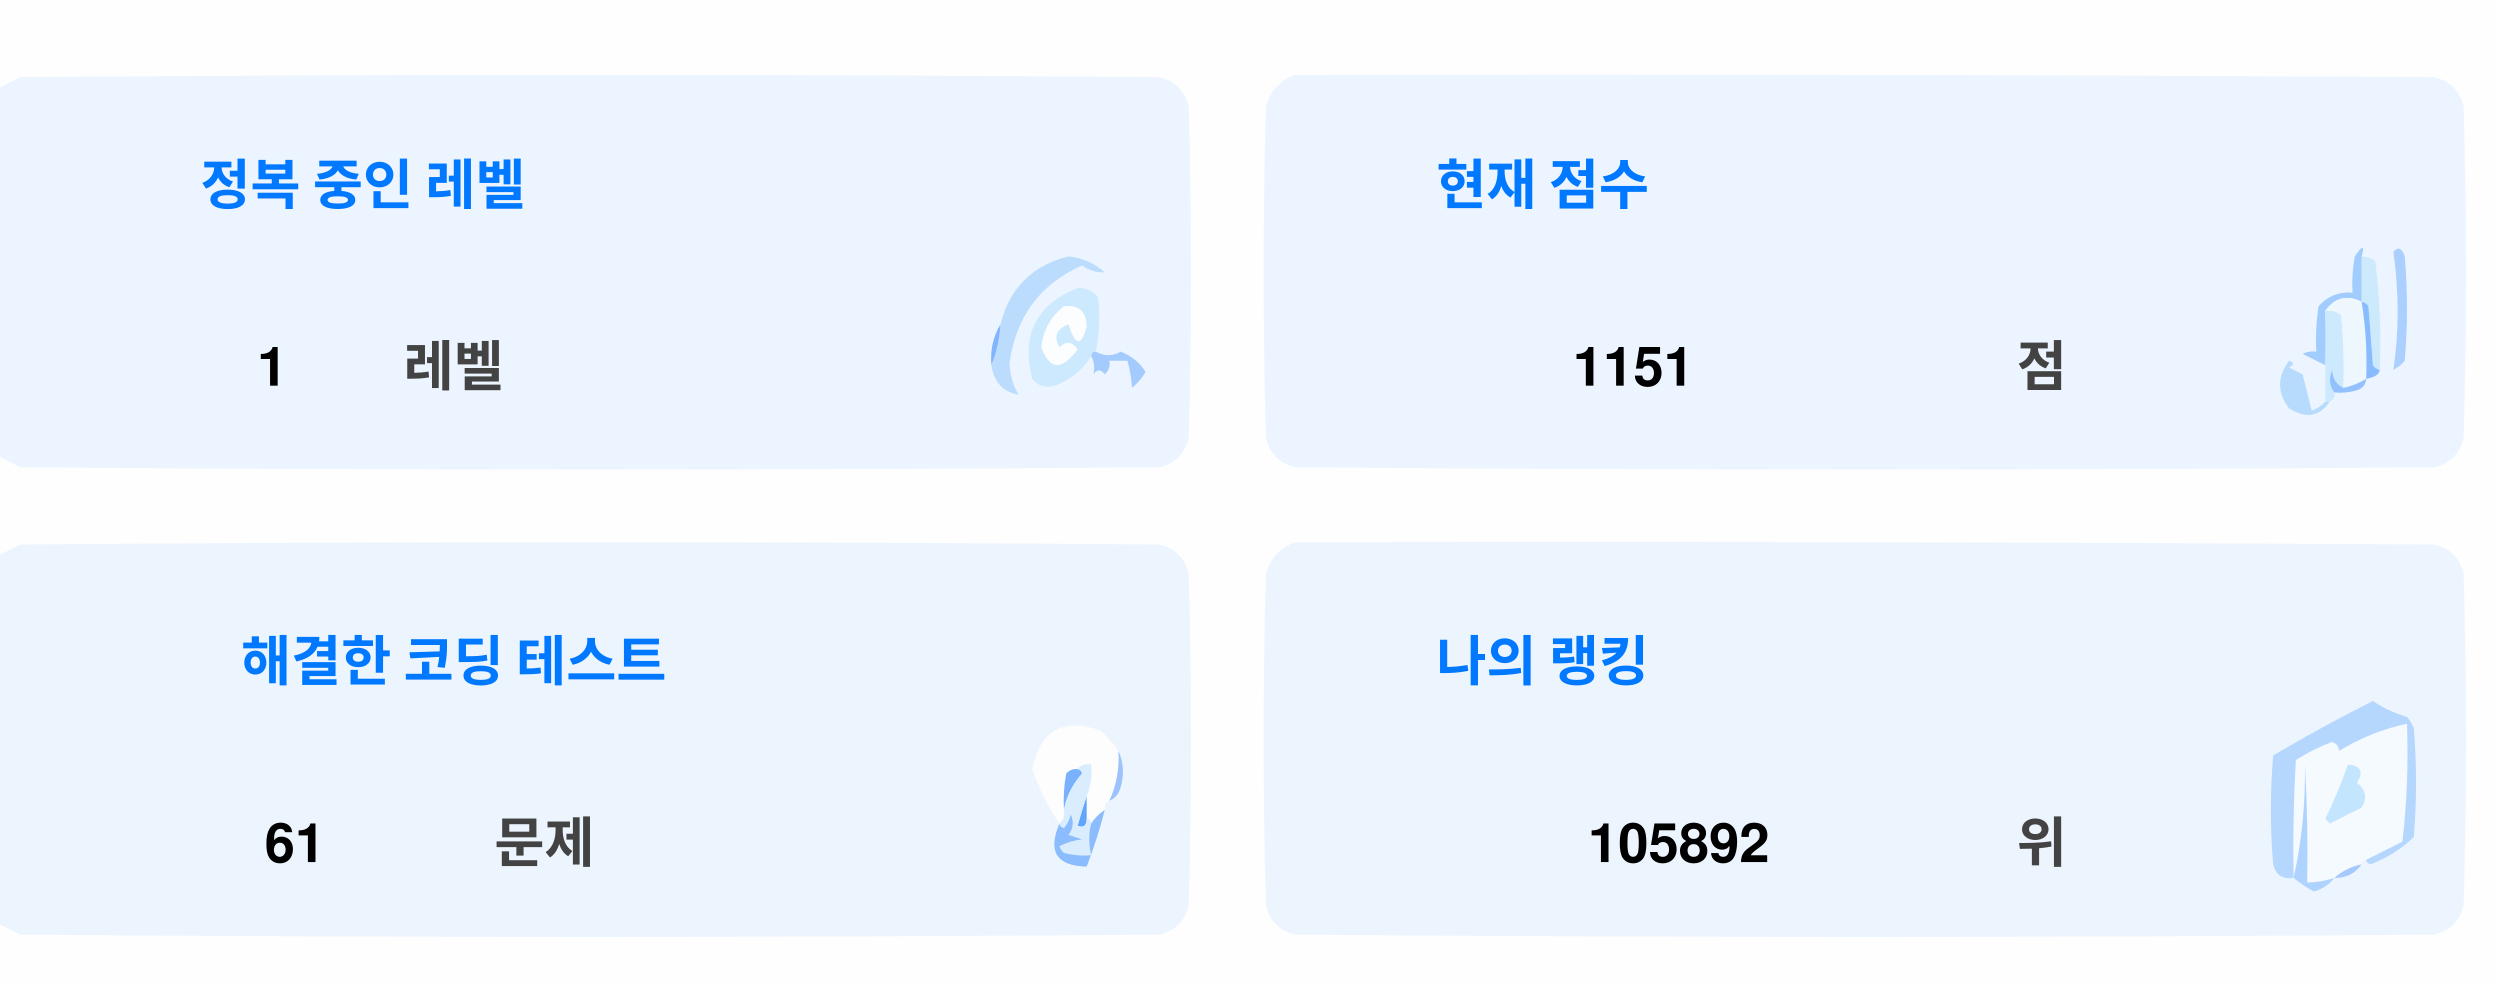
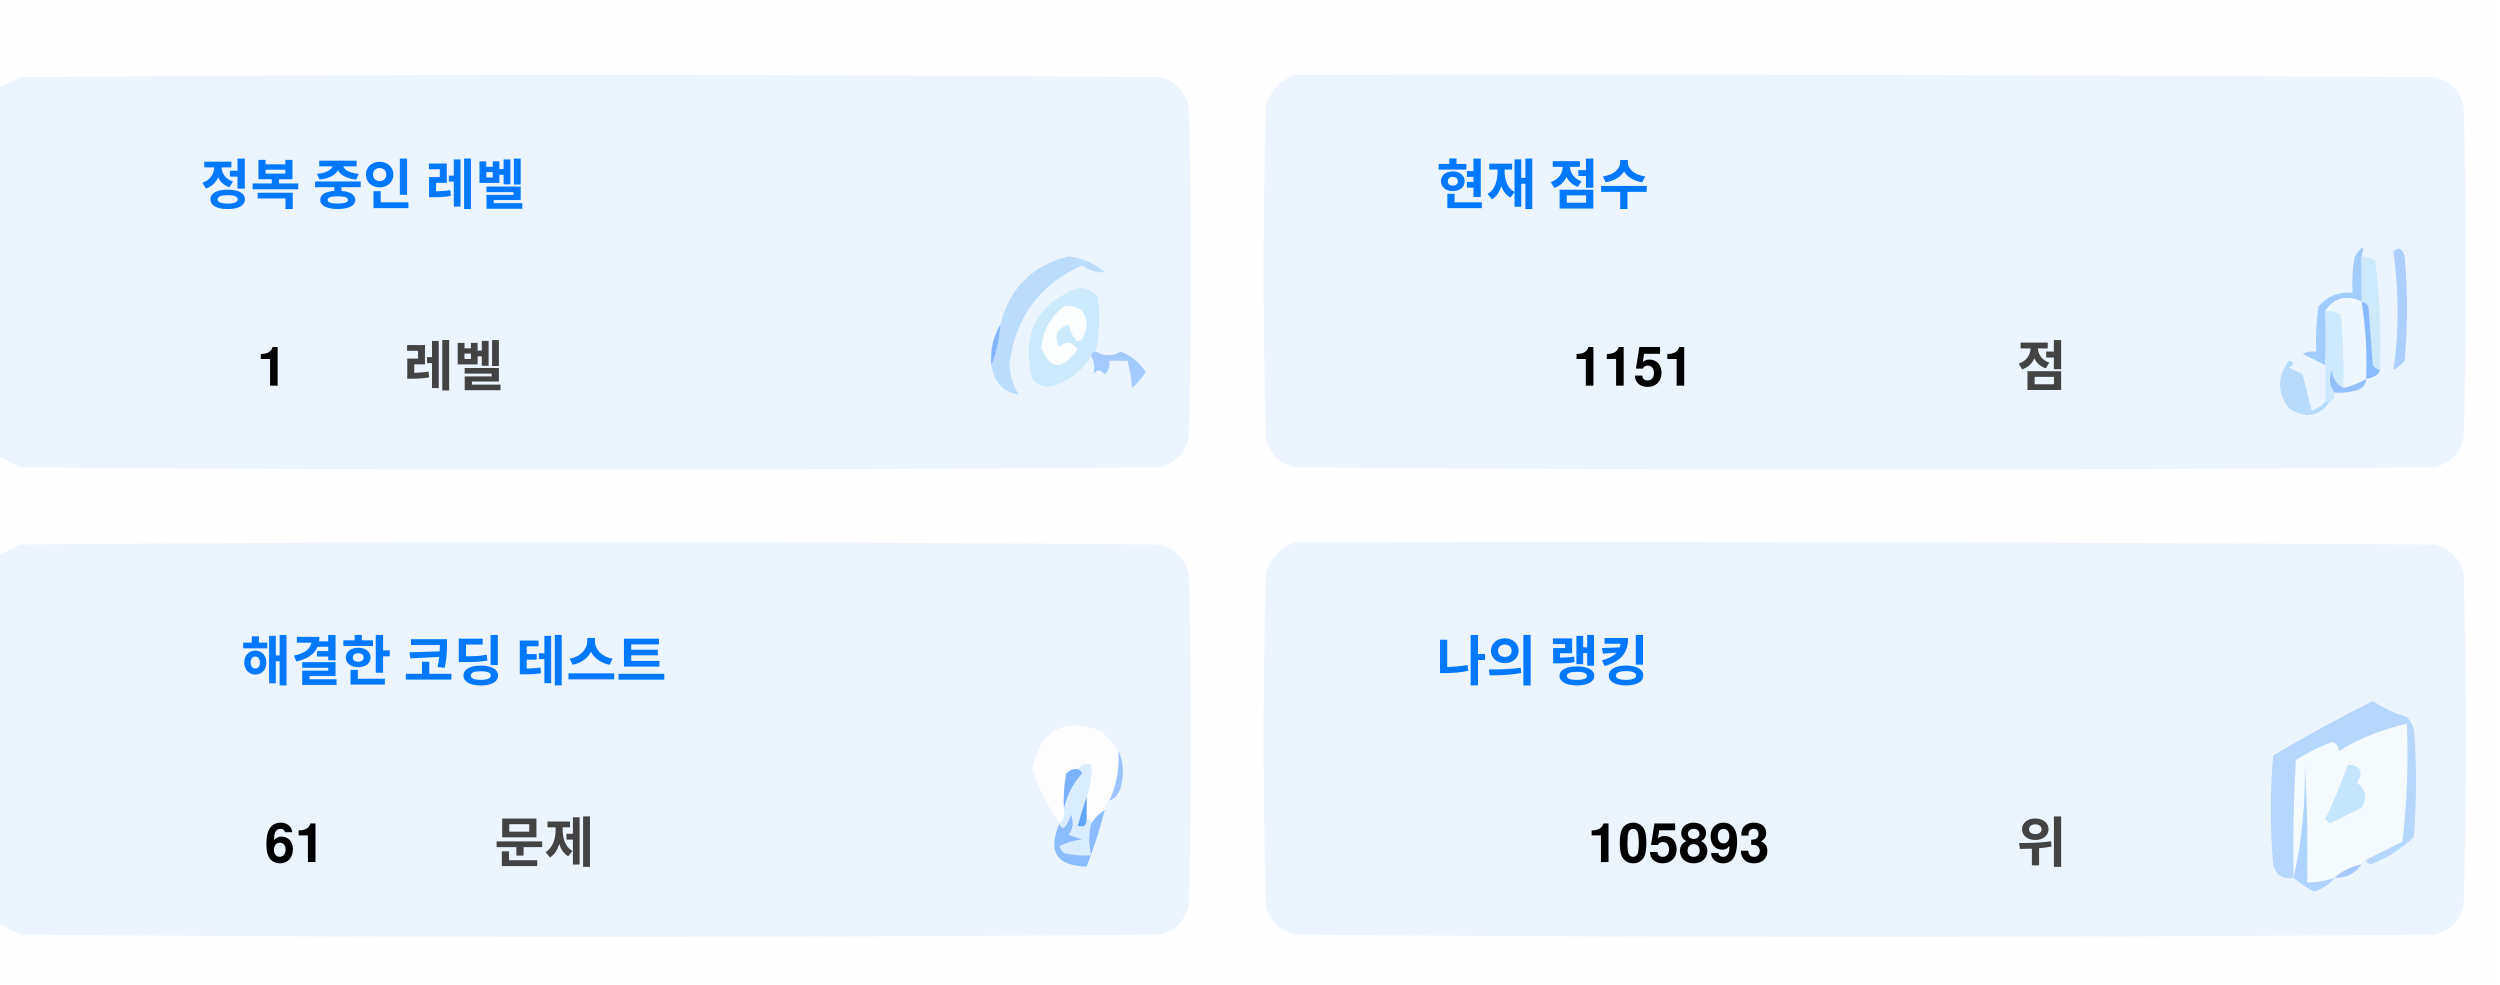
<svg xmlns="http://www.w3.org/2000/svg" version="1.1" width="551px" height="217px" style="shape-rendering:geometricPrecision; text-rendering:geometricPrecision; image-rendering:optimizeQuality; fill-rule:evenodd; clip-rule:evenodd">
  <style>.title {fill: #434343;font-size: 1rem;line-height: 1.5rem;font-weight: bold;font-family: -apple-system, BlinkMacSystemFont, Segoe UI, Helvetica, Arial, sans-serif, Apple Color Emoji, Segoe UI Emoji;}.desc {fill: #434343;font-size: 2.5rem;font-weight: bold;line-height: 1.5rem;font-family: -apple-system, BlinkMacSystemFont, Segoe UI, Helvetica, Arial, sans-serif, Apple Color Emoji, Segoe UI Emoji;}.desc-2 {fill: #434343;font-size: 1rem;font-weight: bold;line-height: 1.5rem;font-family: -apple-system, BlinkMacSystemFont, Segoe UI, Helvetica, Arial, sans-serif, Apple Color Emoji, Segoe UI Emoji;}.text, .desc {animation: twinkling 4s ease-in-out infinite;}@keyframes twinkling {40% { opacity: 1; }50% { opacity: 0.5; }60% { opacity: 1; }70% { opacity: 0.5; }80% { opacity: 1; }}</style>
  <g>
    <path style="opacity:1" fill="#fefefe" d="M -0.5,-0.5 C 183.167,-0.5 366.833,-0.5 550.5,-0.5C 550.5,71.833 550.5,144.167 550.5,216.5C 366.833,216.5 183.167,216.5 -0.5,216.5C -0.5,212.167 -0.5,207.833 -0.5,203.5C 1.14,204.32 2.807,205.153 4.5,206C 88.167,206.667 171.833,206.667 255.5,206C 259,205.167 261.167,203 262,199.5C 262.667,175.167 262.667,150.833 262,126.5C 261.167,123 259,120.833 255.5,120C 171.833,119.333 88.167,119.333 4.5,120C 2.807,120.847 1.14,121.68 -0.5,122.5C -0.5,115.167 -0.5,107.833 -0.5,100.5C 1.14,101.32 2.807,102.153 4.5,103C 88.167,103.667 171.833,103.667 255.5,103C 259,102.167 261.167,100 262,96.5C 262.667,72.167 262.667,47.833 262,23.5C 261.167,20 259,17.833 255.5,17C 171.833,16.333 88.167,16.333 4.5,17C 2.807,17.847 1.14,18.68 -0.5,19.5C -0.5,12.833 -0.5,6.167 -0.5,-0.5 Z" />
  </g>
  <g>
    <path style="opacity:1" fill="#ecf5ff" d="M -0.5,100.5 C -0.5,73.5 -0.5,46.5 -0.5,19.5C 1.14,18.68 2.807,17.847 4.5,17C 88.167,16.333 171.833,16.333 255.5,17C 259,17.833 261.167,20 262,23.5C 262.667,47.833 262.667,72.167 262,96.5C 261.167,100 259,102.167 255.5,103C 171.833,103.667 88.167,103.667 4.5,103C 2.807,102.153 1.14,101.32 -0.5,100.5 Z" />
  </g>
  <g>
    <path style="opacity:1" fill="#ecf5ff" d="M 285.5,16.5 C 369.167,16.333 452.834,16.5 536.5,17C 540,17.833 542.167,20 543,23.5C 543.667,47.833 543.667,72.167 543,96.5C 542.167,100 540,102.167 536.5,103C 452.833,103.667 369.167,103.667 285.5,103C 282,102.167 279.833,100 279,96.5C 278.333,72.167 278.333,47.833 279,23.5C 280.018,19.985 282.185,17.652 285.5,16.5 Z" />
  </g>
  <g>
    <path style="opacity:1" fill="#cdeafd" d="M 520.5,56.5 C 521.583,56.539 522.583,56.873 523.5,57.5C 524.498,65.472 524.831,73.472 524.5,81.5C 523.883,81.389 523.383,81.056 523,80.5C 522.667,76.167 522.333,71.833 522,67.5C 521.617,66.944 521.117,66.611 520.5,66.5C 520.5,63.167 520.5,59.833 520.5,56.5 Z" />
  </g>
  <g>
    <path style="opacity:1" fill="#abcfff" d="M 527.5,55.5 C 528.566,54.308 529.399,54.641 530,56.5C 530.667,64.167 530.667,71.833 530,79.5C 529.311,80.357 528.478,81.023 527.5,81.5C 528.758,73.08 528.758,64.414 527.5,55.5 Z" />
  </g>
  <g>
    <path style="opacity:1" fill="#bbdcfd" d="M 218.5,80.5 C 219.657,77.727 220.324,74.727 220.5,71.5C 222.49,63.51 227.49,58.51 235.5,56.5C 238.528,56.847 241.194,58.014 243.5,60C 241.744,60.141 240.078,59.641 238.5,58.5C 229.247,62.607 223.914,69.773 222.5,80C 222.565,82.526 223.232,84.859 224.5,87C 221.07,86.397 219.07,84.231 218.5,80.5 Z" />
  </g>
  <g>
    <path style="opacity:1" fill="#cde9fd" d="M 241.5,77.5 C 240.833,77.5 240.5,77.833 240.5,78.5C 238.628,81.529 235.961,83.695 232.5,85C 230.536,85.624 228.869,85.124 227.5,83.5C 225.021,73.791 228.354,67.124 237.5,63.5C 239.374,63.39 240.874,64.056 242,65.5C 242.497,69.524 242.331,73.524 241.5,77.5 Z" />
  </g>
  <g>
    <path style="opacity:1" fill="#fcfdfe" d="M 234.5,67.5 C 237.826,67.162 239.493,68.662 239.5,72C 238.334,76.434 237,76.267 235.5,71.5C 232.832,72.515 232.166,74.182 233.5,76.5C 235.017,75.089 236.351,75.256 237.5,77C 234.006,81.771 231.34,81.605 229.5,76.5C 229.904,72.771 231.571,69.771 234.5,67.5 Z" />
  </g>
  <g>
    <path style="opacity:1" fill="#a1ccfe" d="M 520.5,56.5 C 520.5,59.833 520.5,63.167 520.5,66.5C 517.238,64.922 514.572,65.589 512.5,68.5C 512.617,72.81 512.617,76.81 512.5,80.5C 510.86,79.68 509.193,78.847 507.5,78C 508.448,77.517 509.448,77.35 510.5,77.5C 510.335,74.15 510.502,70.817 511,67.5C 512.995,65.253 515.495,64.253 518.5,64.5C 518.336,61.813 518.503,59.146 519,56.5C 520.731,53.969 521.231,53.969 520.5,56.5 Z" />
  </g>
  <g>
    <path style="opacity:1" fill="#cde9fd" d="M 512.5,68.5 C 513.822,68.33 514.989,68.663 516,69.5C 516.499,74.823 516.666,80.156 516.5,85.5C 514.955,84.77 514.122,83.437 514,81.5C 513.22,83.387 513.387,85.054 514.5,86.5C 514.672,87.492 514.338,88.158 513.5,88.5C 513.167,88.5 512.833,88.5 512.5,88.5C 512.5,85.833 512.5,83.167 512.5,80.5C 512.617,76.81 512.617,72.81 512.5,68.5 Z" />
  </g>
  <g>
    <path style="opacity:1" fill="#eef6fe" d="M 520.5,66.5 C 521.407,72.106 521.74,77.773 521.5,83.5C 519.95,84.441 518.284,85.108 516.5,85.5C 516.666,80.156 516.499,74.823 516,69.5C 514.989,68.663 513.822,68.33 512.5,68.5C 514.572,65.589 517.238,64.922 520.5,66.5 Z" />
  </g>
  <g>
    <path style="opacity:1" fill="#88bcff" d="M 520.5,66.5 C 521.117,66.611 521.617,66.944 522,67.5C 522.333,71.833 522.667,76.167 523,80.5C 523.383,81.056 523.883,81.389 524.5,81.5C 524.445,82.469 523.445,83.136 521.5,83.5C 521.74,77.773 521.407,72.106 520.5,66.5 Z" />
  </g>
  <g>
    <path style="opacity:1" fill="#82b5fe" d="M 220.5,71.5 C 220.324,74.727 219.657,77.727 218.5,80.5C 218.215,77.171 218.882,74.171 220.5,71.5 Z" />
  </g>
  <g>
    <path style="opacity:1" fill="#a3cbfe" d="M 240.5,78.5 C 240.5,77.833 240.833,77.5 241.5,77.5C 243.391,78.536 245.224,78.536 247,77.5C 249.391,78.429 251.225,79.929 252.5,82C 251.681,83.319 250.681,84.486 249.5,85.5C 249.409,83.777 249.075,81.777 248.5,79.5C 247.167,79.5 245.833,79.5 244.5,79.5C 244.719,80.675 244.386,81.675 243.5,82.5C 242.575,81.359 241.741,81.359 241,82.5C 241.331,80.981 241.164,79.648 240.5,78.5 Z" />
  </g>
  <g>
    <path style="opacity:1" fill="#b7dbfd" d="M 512.5,88.5 C 512.833,88.5 513.167,88.5 513.5,88.5C 511.199,91.857 508.199,92.357 504.5,90C 501.872,86.535 501.872,83.035 504.5,79.5C 505.696,79.846 505.696,80.346 504.5,81C 505.5,81.5 506.5,82 507.5,82.5C 508.167,85.167 508.833,87.833 509.5,90.5C 510.739,90.058 511.739,89.391 512.5,88.5 Z" />
  </g>
  <g>
    <path style="opacity:1" fill="#92c1fe" d="M 516.5,85.5 C 518.284,85.108 519.95,84.441 521.5,83.5C 521.423,84.75 520.756,85.583 519.5,86C 517.866,86.493 516.199,86.66 514.5,86.5C 513.387,85.054 513.22,83.387 514,81.5C 514.122,83.437 514.955,84.77 516.5,85.5 Z" />
  </g>
  <g>
    <path style="opacity:1" fill="#ecf5fe" d="M -0.5,203.5 C -0.5,176.5 -0.5,149.5 -0.5,122.5C 1.14,121.68 2.807,120.847 4.5,120C 88.167,119.333 171.833,119.333 255.5,120C 259,120.833 261.167,123 262,126.5C 262.667,150.833 262.667,175.167 262,199.5C 261.167,203 259,205.167 255.5,206C 171.833,206.667 88.167,206.667 4.5,206C 2.807,205.153 1.14,204.32 -0.5,203.5 Z" />
  </g>
  <g>
    <path style="opacity:1" fill="#ecf5fe" d="M 285.5,119.5 C 369.167,119.333 452.834,119.5 536.5,120C 540,120.833 542.167,123 543,126.5C 543.667,150.833 543.667,175.167 543,199.5C 542.167,203 540,205.167 536.5,206C 452.833,206.667 369.167,206.667 285.5,206C 282,205.167 279.833,203 279,199.5C 278.333,175.167 278.333,150.833 279,126.5C 280.018,122.985 282.185,120.652 285.5,119.5 Z" />
  </g>
  <g>
    <path style="opacity:1" fill="#fdfdfe" d="M 246.5,165.5 C 246.758,169.367 246.092,173.034 244.5,176.5C 243.662,176.842 243.328,177.508 243.5,178.5C 242.272,179.306 241.272,180.306 240.5,181.5C 240.5,180.833 240.167,180.5 239.5,180.5C 239.5,178.833 239.5,177.167 239.5,175.5C 240.369,173.283 240.702,170.95 240.5,168.5C 239.209,168.263 238.209,168.596 237.5,169.5C 236.504,169.414 235.671,169.748 235,170.5C 234.503,173.146 234.336,175.813 234.5,178.5C 234.737,179.791 234.404,180.791 233.5,181.5C 230.986,177.806 228.986,173.806 227.5,169.5C 229.309,160.957 234.309,158.124 242.5,161C 244.07,162.397 245.404,163.897 246.5,165.5 Z" />
  </g>
  <g>
    <path style="opacity:1" fill="#f5faff" d="M 521.5,189.5 C 520.833,189.5 520.5,189.833 520.5,190.5C 518.181,190.992 516.181,191.992 514.5,193.5C 512.565,194.15 510.565,194.483 508.5,194.5C 508.666,185.827 508.5,177.16 508,168.5C 508.141,177.227 507.308,185.56 505.5,193.5C 505.334,184.827 505.5,176.16 506,167.5C 508.527,165.903 511.194,164.57 514,163.5C 515.011,163.892 515.511,164.559 515.5,165.5C 520.21,162.641 525.21,160.641 530.5,159.5C 530.831,168.192 530.498,176.859 529.5,185.5C 526.807,186.847 524.14,188.18 521.5,189.5 Z" />
  </g>
  <g>
    <path style="opacity:1" fill="#b6d7fd" d="M 521.5,189.5 C 524.14,188.18 526.807,186.847 529.5,185.5C 530.498,176.859 530.831,168.192 530.5,159.5C 525.21,160.641 520.21,162.641 515.5,165.5C 515.511,164.559 515.011,163.892 514,163.5C 511.194,164.57 508.527,165.903 506,167.5C 505.5,176.16 505.334,184.827 505.5,193.5C 503.089,193.863 501.589,192.863 501,190.5C 500.333,182.5 500.333,174.5 501,166.5C 508.173,162.246 515.507,158.246 523,154.5C 525.304,156.068 527.804,157.235 530.5,158C 531.126,158.75 531.626,159.584 532,160.5C 532.667,168.5 532.667,176.5 532,184.5C 529.292,187.111 526.125,189.111 522.5,190.5C 521.893,190.376 521.56,190.043 521.5,189.5 Z" />
  </g>
  <g>
    <path style="opacity:1" fill="#c3e5fe" d="M 517.5,168.5 C 520.317,168.801 520.984,170.134 519.5,172.5C 521.439,174.122 521.772,175.956 520.5,178C 518.167,179.167 515.833,180.333 513.5,181.5C 513.167,181.167 512.833,180.833 512.5,180.5C 514.414,176.515 516.081,172.515 517.5,168.5 Z" />
  </g>
  <g>
    <path style="opacity:1" fill="#7ab1fc" d="M 237.5,169.5 C 238.043,169.56 238.376,169.893 238.5,170.5C 236.395,172.836 235.062,175.503 234.5,178.5C 234.336,175.813 234.503,173.146 235,170.5C 235.671,169.748 236.504,169.414 237.5,169.5 Z" />
  </g>
  <g>
    <path style="opacity:1" fill="#afd3ff" d="M 514.5,193.5 C 513.378,194.947 511.878,195.947 510,196.5C 508.348,195.601 506.848,194.601 505.5,193.5C 507.308,185.56 508.141,177.227 508,168.5C 508.5,177.16 508.666,185.827 508.5,194.5C 510.565,194.483 512.565,194.15 514.5,193.5 Z" />
  </g>
  <g>
    <path style="opacity:1" fill="#9cc3fd" d="M 246.5,165.5 C 247.634,167.966 247.801,170.633 247,173.5C 246.623,174.942 245.79,175.942 244.5,176.5C 246.092,173.034 246.758,169.367 246.5,165.5 Z" />
  </g>
  <g>
    <path style="opacity:1" fill="#62a6fc" d="M 239.5,175.5 C 239.5,177.167 239.5,178.833 239.5,180.5C 239.483,182.028 238.816,182.528 237.5,182C 238.117,179.723 238.784,177.556 239.5,175.5 Z" />
  </g>
  <g>
    <path style="opacity:1" fill="#daedfe" d="M 237.5,169.5 C 238.209,168.596 239.209,168.263 240.5,168.5C 240.702,170.95 240.369,173.283 239.5,175.5C 238.784,177.556 238.117,179.723 237.5,182C 238.816,182.528 239.483,182.028 239.5,180.5C 240.167,180.5 240.5,180.833 240.5,181.5C 239.918,183.669 239.918,186.002 240.5,188.5C 238.473,188.662 236.473,188.495 234.5,188C 234.043,187.586 233.709,187.086 233.5,186.5C 235.078,185.702 236.744,185.202 238.5,185C 237.5,184.667 236.5,184.333 235.5,184C 236.554,182.612 236.72,181.112 236,179.5C 235.751,180.624 235.251,181.624 234.5,182.5C 233.893,182.376 233.56,182.043 233.5,181.5C 234.404,180.791 234.737,179.791 234.5,178.5C 235.062,175.503 236.395,172.836 238.5,170.5C 238.376,169.893 238.043,169.56 237.5,169.5 Z" />
  </g>
  <g>
    <path style="opacity:1" fill="#8bbcfd" d="M 243.5,178.5 C 242.395,182.803 241.062,186.969 239.5,191C 232.857,190.847 230.857,187.68 233.5,181.5C 233.56,182.043 233.893,182.376 234.5,182.5C 235.251,181.624 235.751,180.624 236,179.5C 236.72,181.112 236.554,182.612 235.5,184C 236.5,184.333 237.5,184.667 238.5,185C 236.744,185.202 235.078,185.702 233.5,186.5C 233.709,187.086 234.043,187.586 234.5,188C 236.473,188.495 238.473,188.662 240.5,188.5C 239.918,186.002 239.918,183.669 240.5,181.5C 241.272,180.306 242.272,179.306 243.5,178.5 Z" />
  </g>
  <g>
    <path style="opacity:1" fill="#a4c8ff" d="M 520.5,190.5 C 519.089,192.539 517.089,193.539 514.5,193.5C 516.181,191.992 518.181,190.992 520.5,190.5 Z" />
  </g>
  <text text-anchor="middle" x="80" y="45" class="title" style="fill:#0078ff;" stroke="#none" stroke-width="1">정복 중인 레벨</text>
  <text text-anchor="middle" x="60" y="85" class="desc" style="fill:#000000;" stroke="#none" stroke-width="1">1</text>
  <text text-anchor="middle" x="100" y="85" class="desc-2" style="fill:#434343;" stroke="#none" stroke-width="1">레벨</text>
  <text text-anchor="middle" x="340" y="45" class="title" style="fill:#0078ff;" stroke="#none" stroke-width="1">현재 점수</text>
  <text text-anchor="middle" x="360" y="85" class="desc" style="fill:#000000;" stroke="#none" stroke-width="1">1151</text>
  <text text-anchor="middle" x="450" y="85" class="desc-2" style="fill:#434343;" stroke="#none" stroke-width="1">점</text>
  <text text-anchor="middle" x="100" y="150" class="title" style="fill:#0078ff;" stroke="#none" stroke-width="1">해결한 코딩 테스트</text>
  <text text-anchor="middle" x="65" y="190" class="desc" style="fill:#000000;" stroke="#none" stroke-width="1">61</text>
  <text text-anchor="middle" x="120" y="190" class="desc-2" style="fill:#434343;" stroke="#none" stroke-width="1">문제</text>
  <text text-anchor="middle" x="340" y="150" class="title" style="fill:#0078ff;" stroke="#none" stroke-width="1">나의 랭킹</text>
-   <text text-anchor="middle" x="370" y="190" class="desc" style="fill:#000000;" stroke="#none" stroke-width="1">105892</text>
+   <text text-anchor="middle" x="370" y="190" class="desc" style="fill:#000000;" stroke="#none" stroke-width="1">105893</text>
  <text text-anchor="middle" x="450" y="190" class="desc-2" style="fill:#434343;" stroke="#none" stroke-width="1">위</text>
</svg>
